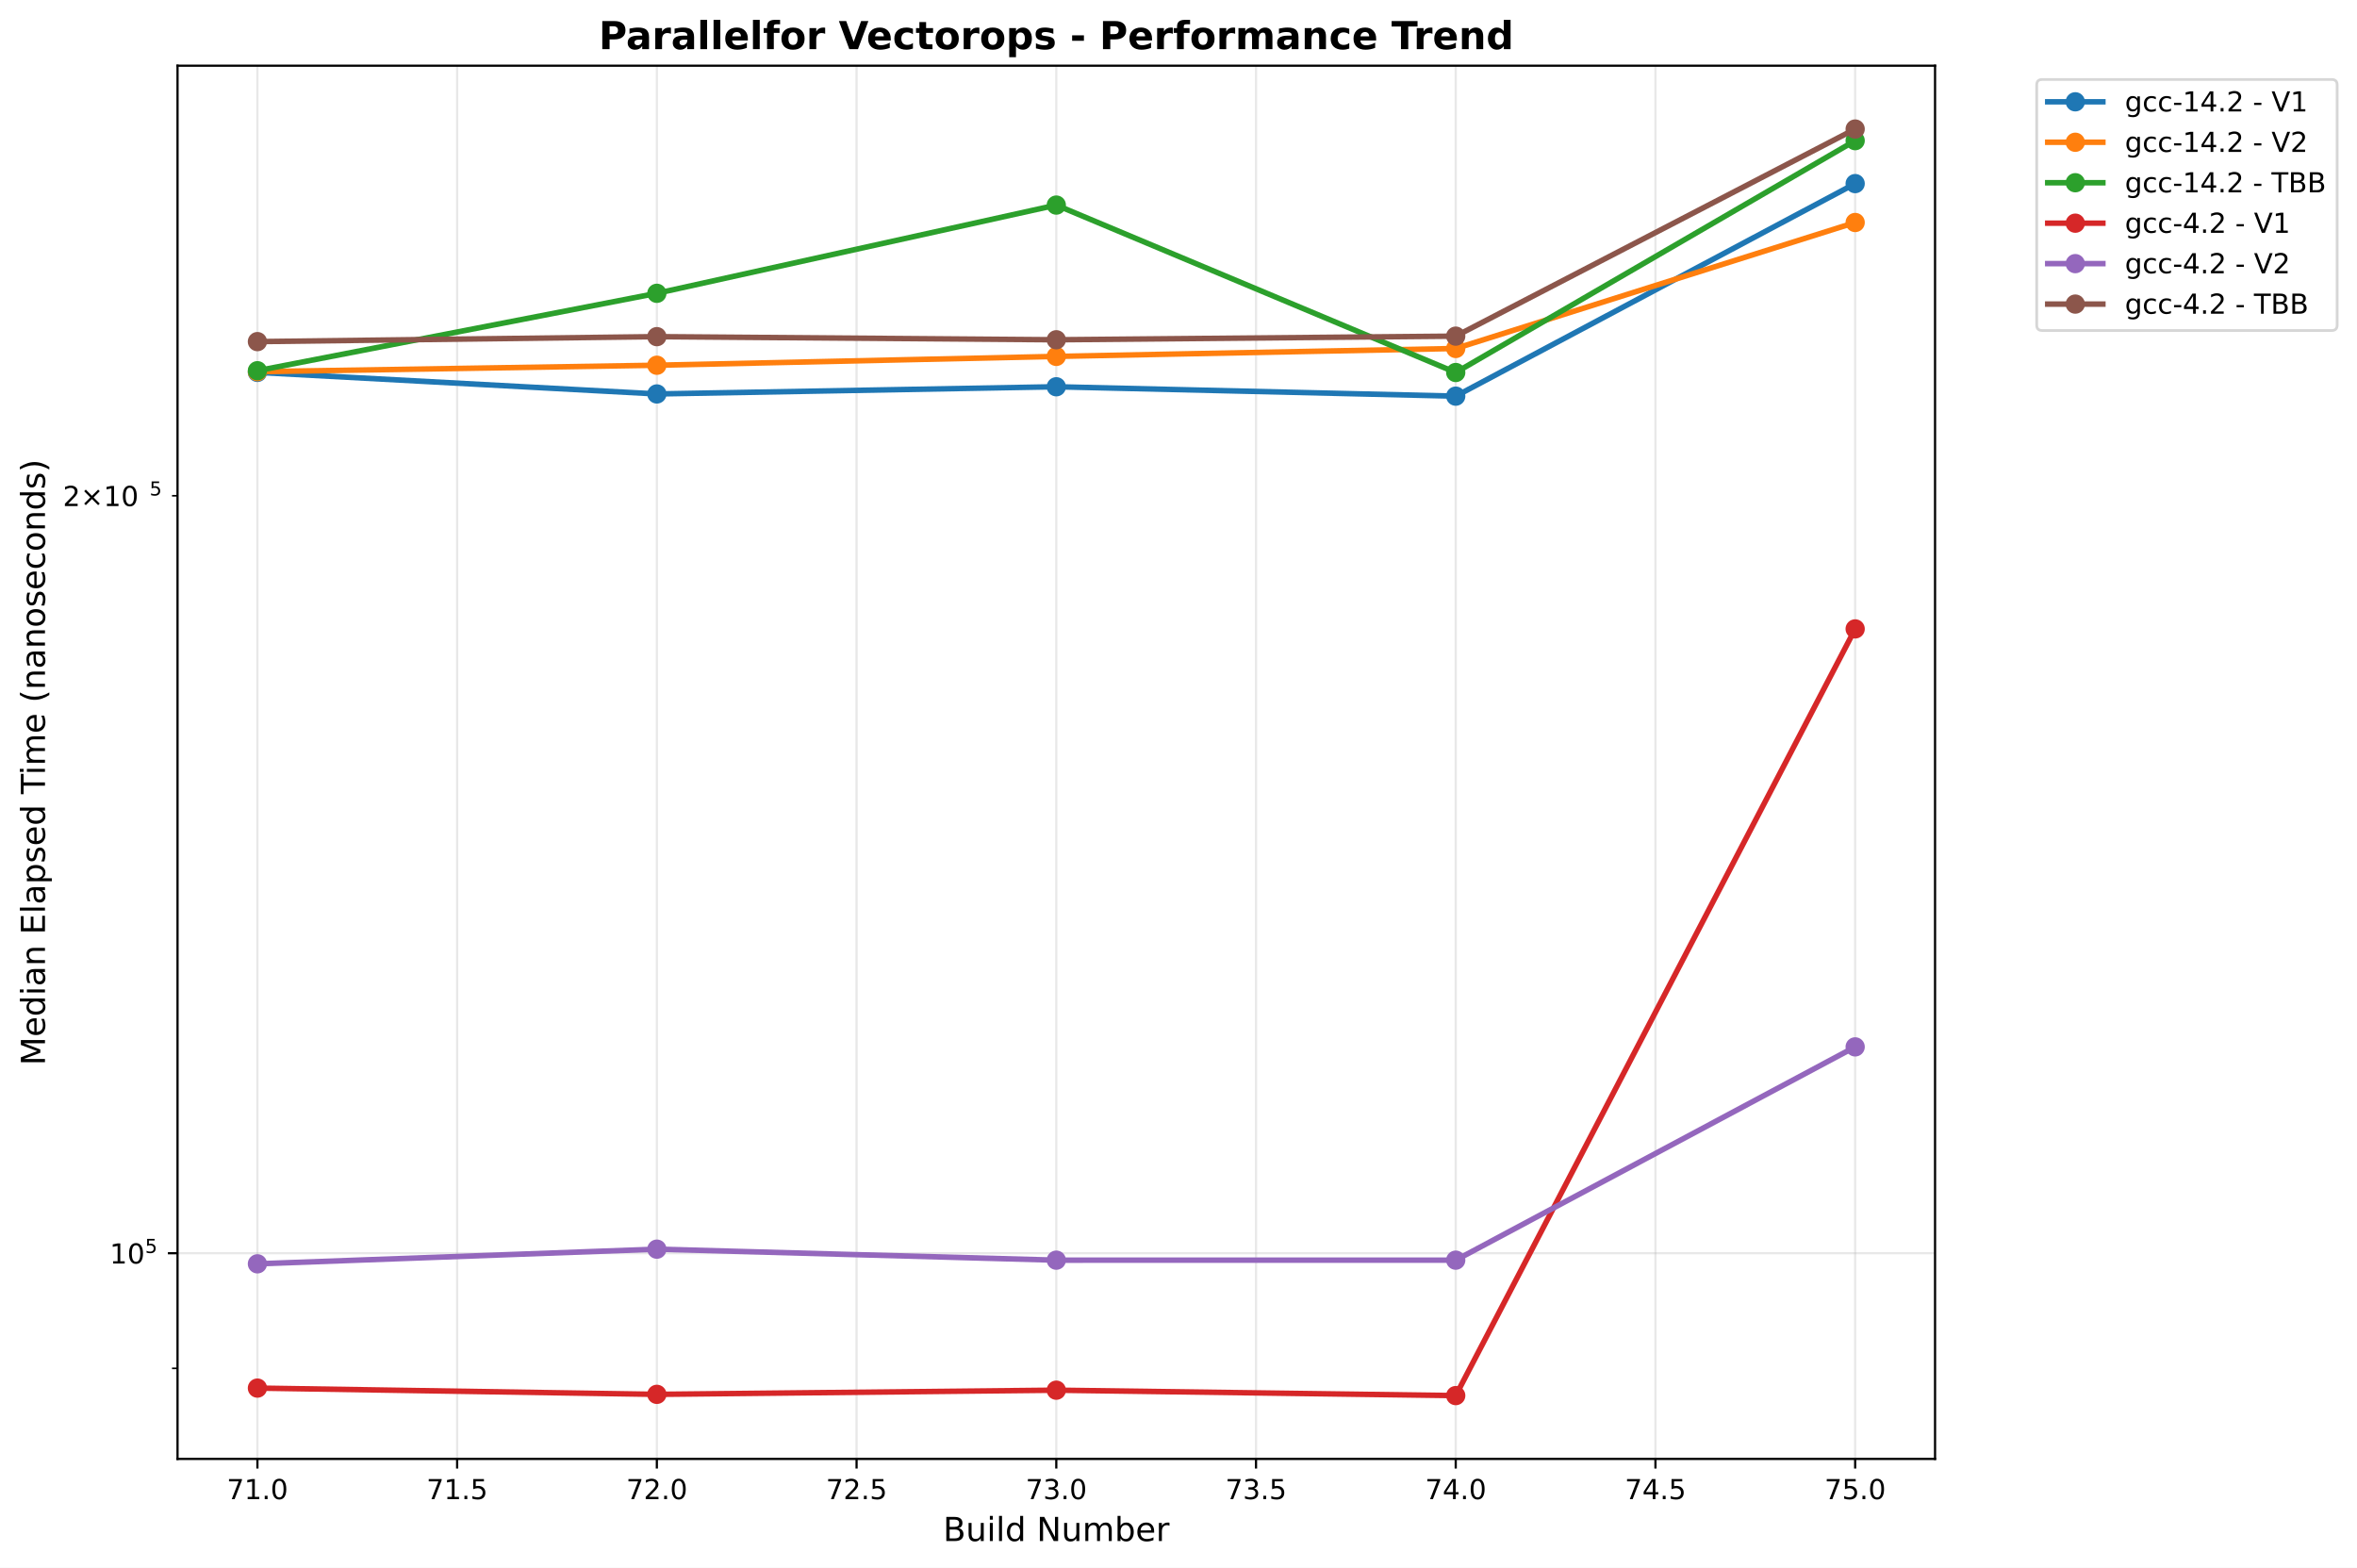
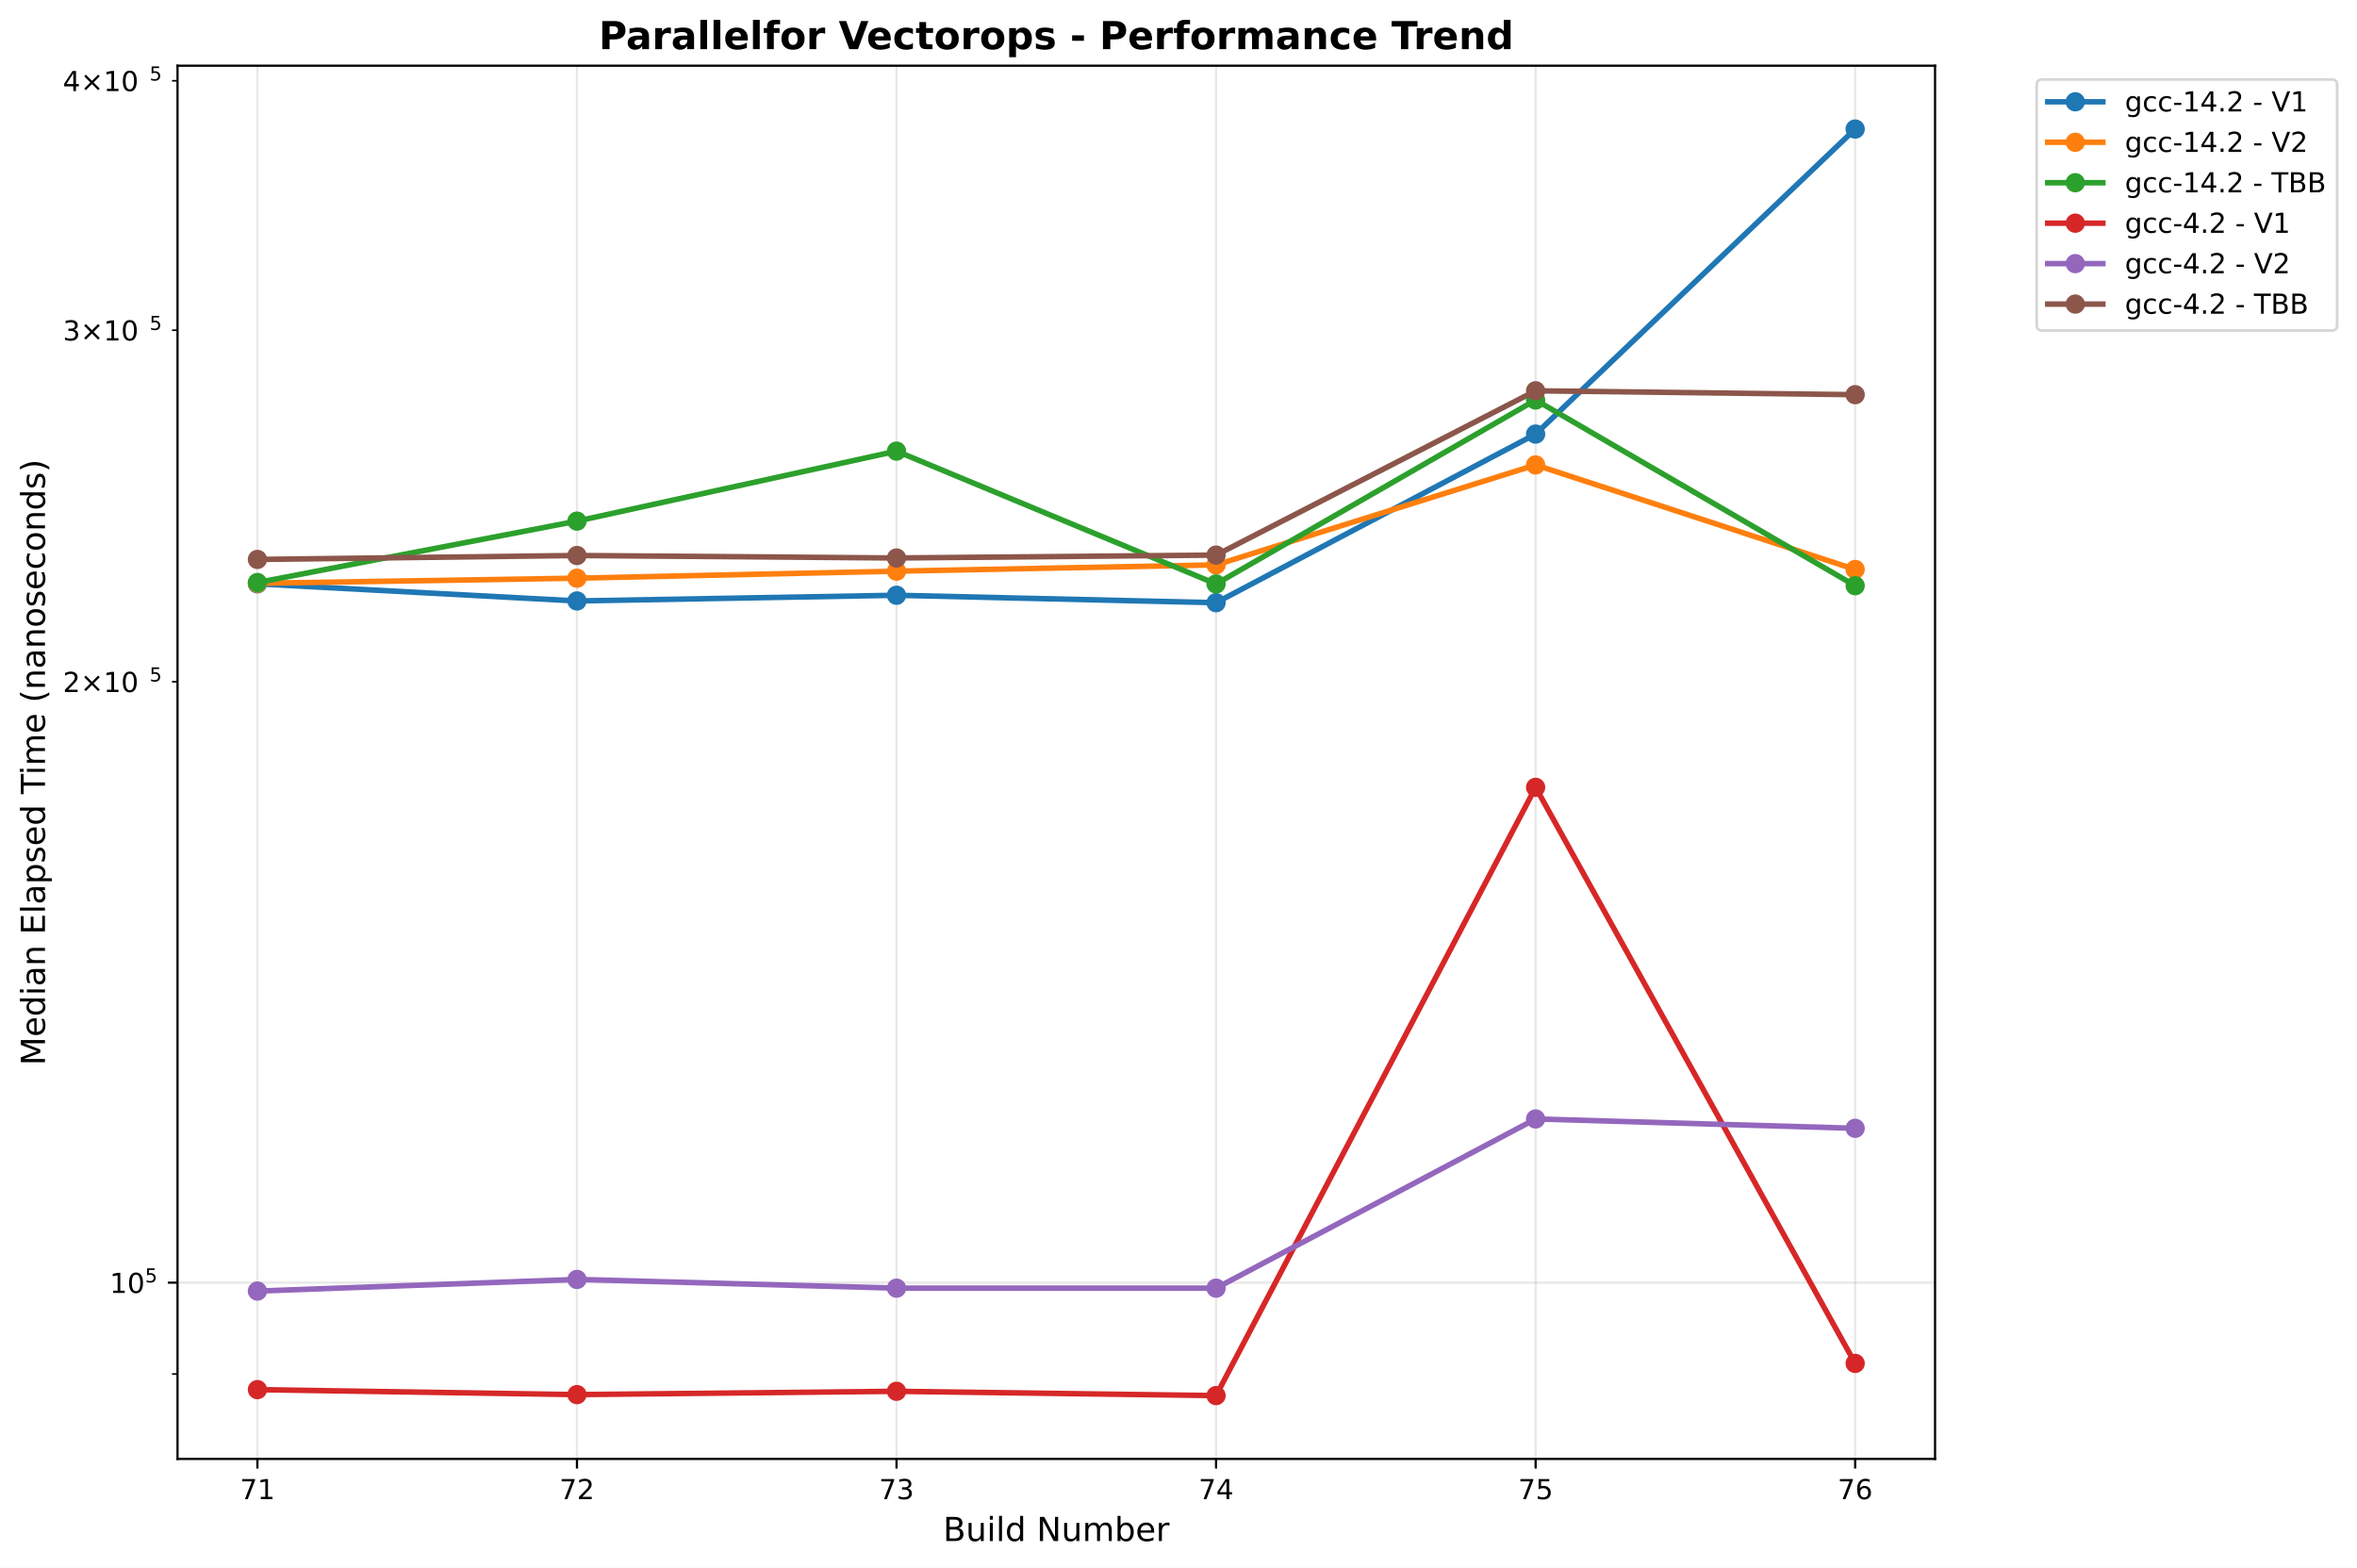
<svg xmlns="http://www.w3.org/2000/svg" xmlns:xlink="http://www.w3.org/1999/xlink" width="855.205pt" height="568.8pt" viewBox="0 0 855.205 568.8" version="1.1">
  <defs>
    <style type="text/css">*{stroke-linejoin: round; stroke-linecap: butt}</style>
  </defs>
  <g id="figure_1">
    <g id="patch_1">
      <path d="M 0 568.8  L 855.205 568.8  L 855.205 0  L 0 0  z " style="fill: #ffffff" />
    </g>
    <g id="axes_1">
      <g id="patch_2">
        <path d="M 64.414 529.308  L 702.107 529.308  L 702.107 23.838  L 64.414 23.838  z " style="fill: #ffffff" />
      </g>
      <g id="matplotlib.axis_1">
        <g id="xtick_1">
          <g id="line2d_1">
-             <path d="M 93.4 529.308  L 93.4 23.838  " clip-path="url(#pcd969194bf)" style="fill: none; stroke: #b0b0b0; stroke-opacity: 0.3; stroke-width: 0.8; stroke-linecap: square" />
+             <path d="M 93.4 529.308  L 93.4 23.838  " clip-path="url(#pf4333e3f09)" style="fill: none; stroke: #b0b0b0; stroke-opacity: 0.3; stroke-width: 0.8; stroke-linecap: square" />
          </g>
          <g id="line2d_2">
            <defs>
-               <path id="m8387592911" d="M 0 0  L 0 3.5  " style="stroke: #000000; stroke-width: 0.8" />
+               <path id="me1badfd480" d="M 0 0  L 0 3.5  " style="stroke: #000000; stroke-width: 0.8" />
            </defs>
            <g>
-               <use xlink:href="#m8387592911" x="93.4" y="529.308" style="stroke: #000000; stroke-width: 0.8" />
+               <use xlink:href="#me1badfd480" x="93.4" y="529.308" style="stroke: #000000; stroke-width: 0.8" />
            </g>
          </g>
          <g id="text_1">
-             <text style="font: 10px 'DejaVu Sans', 'Bitstream Vera Sans', 'Computer Modern Sans Serif', 'Lucida Grande', 'Verdana', 'Geneva', 'Lucid', 'Arial', 'Helvetica', 'Avant Garde', sans-serif; text-anchor: middle" x="93.4" y="543.907" transform="rotate(-0 93.39983 543.9066)">71.0</text>
+             <text style="font: 10px 'DejaVu Sans', 'Bitstream Vera Sans', 'Computer Modern Sans Serif', 'Lucida Grande', 'Verdana', 'Geneva', 'Lucid', 'Arial', 'Helvetica', 'Avant Garde', sans-serif; text-anchor: middle" x="93.4" y="543.907" transform="rotate(-0 93.39983 543.9066)">71</text>
          </g>
        </g>
        <g id="xtick_2">
          <g id="line2d_3">
-             <path d="M 165.865 529.308  L 165.865 23.838  " clip-path="url(#pcd969194bf)" style="fill: none; stroke: #b0b0b0; stroke-opacity: 0.3; stroke-width: 0.8; stroke-linecap: square" />
+             <path d="M 209.344 529.308  L 209.344 23.838  " clip-path="url(#pf4333e3f09)" style="fill: none; stroke: #b0b0b0; stroke-opacity: 0.3; stroke-width: 0.8; stroke-linecap: square" />
          </g>
          <g id="line2d_4">
            <g>
-               <use xlink:href="#m8387592911" x="165.865" y="529.308" style="stroke: #000000; stroke-width: 0.8" />
+               <use xlink:href="#me1badfd480" x="209.344" y="529.308" style="stroke: #000000; stroke-width: 0.8" />
            </g>
          </g>
          <g id="text_2">
-             <text style="font: 10px 'DejaVu Sans', 'Bitstream Vera Sans', 'Computer Modern Sans Serif', 'Lucida Grande', 'Verdana', 'Geneva', 'Lucid', 'Arial', 'Helvetica', 'Avant Garde', sans-serif; text-anchor: middle" x="165.865" y="543.907" transform="rotate(-0 165.865 543.9066)">71.5</text>
+             <text style="font: 10px 'DejaVu Sans', 'Bitstream Vera Sans', 'Computer Modern Sans Serif', 'Lucida Grande', 'Verdana', 'Geneva', 'Lucid', 'Arial', 'Helvetica', 'Avant Garde', sans-serif; text-anchor: middle" x="209.344" y="543.907" transform="rotate(-0 209.3441 543.9066)">72</text>
          </g>
        </g>
        <g id="xtick_3">
          <g id="line2d_5">
-             <path d="M 238.33 529.308  L 238.33 23.838  " clip-path="url(#pcd969194bf)" style="fill: none; stroke: #b0b0b0; stroke-opacity: 0.3; stroke-width: 0.8; stroke-linecap: square" />
+             <path d="M 325.288 529.308  L 325.288 23.838  " clip-path="url(#pf4333e3f09)" style="fill: none; stroke: #b0b0b0; stroke-opacity: 0.3; stroke-width: 0.8; stroke-linecap: square" />
          </g>
          <g id="line2d_6">
            <g>
-               <use xlink:href="#m8387592911" x="238.33" y="529.308" style="stroke: #000000; stroke-width: 0.8" />
+               <use xlink:href="#me1badfd480" x="325.288" y="529.308" style="stroke: #000000; stroke-width: 0.8" />
            </g>
          </g>
          <g id="text_3">
-             <text style="font: 10px 'DejaVu Sans', 'Bitstream Vera Sans', 'Computer Modern Sans Serif', 'Lucida Grande', 'Verdana', 'Geneva', 'Lucid', 'Arial', 'Helvetica', 'Avant Garde', sans-serif; text-anchor: middle" x="238.33" y="543.907" transform="rotate(-0 238.3302 543.9066)">72.0</text>
+             <text style="font: 10px 'DejaVu Sans', 'Bitstream Vera Sans', 'Computer Modern Sans Serif', 'Lucida Grande', 'Verdana', 'Geneva', 'Lucid', 'Arial', 'Helvetica', 'Avant Garde', sans-serif; text-anchor: middle" x="325.288" y="543.907" transform="rotate(-0 325.2885 543.9066)">73</text>
          </g>
        </g>
        <g id="xtick_4">
          <g id="line2d_7">
-             <path d="M 310.795 529.308  L 310.795 23.838  " clip-path="url(#pcd969194bf)" style="fill: none; stroke: #b0b0b0; stroke-opacity: 0.3; stroke-width: 0.8; stroke-linecap: square" />
+             <path d="M 441.233 529.308  L 441.233 23.838  " clip-path="url(#pf4333e3f09)" style="fill: none; stroke: #b0b0b0; stroke-opacity: 0.3; stroke-width: 0.8; stroke-linecap: square" />
          </g>
          <g id="line2d_8">
            <g>
-               <use xlink:href="#m8387592911" x="310.795" y="529.308" style="stroke: #000000; stroke-width: 0.8" />
+               <use xlink:href="#me1badfd480" x="441.233" y="529.308" style="stroke: #000000; stroke-width: 0.8" />
            </g>
          </g>
          <g id="text_4">
-             <text style="font: 10px 'DejaVu Sans', 'Bitstream Vera Sans', 'Computer Modern Sans Serif', 'Lucida Grande', 'Verdana', 'Geneva', 'Lucid', 'Arial', 'Helvetica', 'Avant Garde', sans-serif; text-anchor: middle" x="310.795" y="543.907" transform="rotate(-0 310.7954 543.9066)">72.5</text>
+             <text style="font: 10px 'DejaVu Sans', 'Bitstream Vera Sans', 'Computer Modern Sans Serif', 'Lucida Grande', 'Verdana', 'Geneva', 'Lucid', 'Arial', 'Helvetica', 'Avant Garde', sans-serif; text-anchor: middle" x="441.233" y="543.907" transform="rotate(-0 441.2328 543.9066)">74</text>
          </g>
        </g>
        <g id="xtick_5">
          <g id="line2d_9">
-             <path d="M 383.261 529.308  L 383.261 23.838  " clip-path="url(#pcd969194bf)" style="fill: none; stroke: #b0b0b0; stroke-opacity: 0.3; stroke-width: 0.8; stroke-linecap: square" />
+             <path d="M 557.177 529.308  L 557.177 23.838  " clip-path="url(#pf4333e3f09)" style="fill: none; stroke: #b0b0b0; stroke-opacity: 0.3; stroke-width: 0.8; stroke-linecap: square" />
          </g>
          <g id="line2d_10">
            <g>
-               <use xlink:href="#m8387592911" x="383.261" y="529.308" style="stroke: #000000; stroke-width: 0.8" />
+               <use xlink:href="#me1badfd480" x="557.177" y="529.308" style="stroke: #000000; stroke-width: 0.8" />
            </g>
          </g>
          <g id="text_5">
-             <text style="font: 10px 'DejaVu Sans', 'Bitstream Vera Sans', 'Computer Modern Sans Serif', 'Lucida Grande', 'Verdana', 'Geneva', 'Lucid', 'Arial', 'Helvetica', 'Avant Garde', sans-serif; text-anchor: middle" x="383.261" y="543.907" transform="rotate(-0 383.2606 543.9066)">73.0</text>
+             <text style="font: 10px 'DejaVu Sans', 'Bitstream Vera Sans', 'Computer Modern Sans Serif', 'Lucida Grande', 'Verdana', 'Geneva', 'Lucid', 'Arial', 'Helvetica', 'Avant Garde', sans-serif; text-anchor: middle" x="557.177" y="543.907" transform="rotate(-0 557.1771 543.9066)">75</text>
          </g>
        </g>
        <g id="xtick_6">
          <g id="line2d_11">
-             <path d="M 455.726 529.308  L 455.726 23.838  " clip-path="url(#pcd969194bf)" style="fill: none; stroke: #b0b0b0; stroke-opacity: 0.3; stroke-width: 0.8; stroke-linecap: square" />
+             <path d="M 673.121 529.308  L 673.121 23.838  " clip-path="url(#pf4333e3f09)" style="fill: none; stroke: #b0b0b0; stroke-opacity: 0.3; stroke-width: 0.8; stroke-linecap: square" />
          </g>
          <g id="line2d_12">
            <g>
-               <use xlink:href="#m8387592911" x="455.726" y="529.308" style="stroke: #000000; stroke-width: 0.8" />
+               <use xlink:href="#me1badfd480" x="673.121" y="529.308" style="stroke: #000000; stroke-width: 0.8" />
            </g>
          </g>
          <g id="text_6">
-             <text style="font: 10px 'DejaVu Sans', 'Bitstream Vera Sans', 'Computer Modern Sans Serif', 'Lucida Grande', 'Verdana', 'Geneva', 'Lucid', 'Arial', 'Helvetica', 'Avant Garde', sans-serif; text-anchor: middle" x="455.726" y="543.907" transform="rotate(-0 455.7258 543.9066)">73.5</text>
-           </g>
-         </g>
-         <g id="xtick_7">
-           <g id="line2d_13">
-             <path d="M 528.191 529.308  L 528.191 23.838  " clip-path="url(#pcd969194bf)" style="fill: none; stroke: #b0b0b0; stroke-opacity: 0.3; stroke-width: 0.8; stroke-linecap: square" />
-           </g>
-           <g id="line2d_14">
-             <g>
-               <use xlink:href="#m8387592911" x="528.191" y="529.308" style="stroke: #000000; stroke-width: 0.8" />
-             </g>
-           </g>
-           <g id="text_7">
-             <text style="font: 10px 'DejaVu Sans', 'Bitstream Vera Sans', 'Computer Modern Sans Serif', 'Lucida Grande', 'Verdana', 'Geneva', 'Lucid', 'Arial', 'Helvetica', 'Avant Garde', sans-serif; text-anchor: middle" x="528.191" y="543.907" transform="rotate(-0 528.191 543.9066)">74.0</text>
-           </g>
-         </g>
-         <g id="xtick_8">
-           <g id="line2d_15">
-             <path d="M 600.656 529.308  L 600.656 23.838  " clip-path="url(#pcd969194bf)" style="fill: none; stroke: #b0b0b0; stroke-opacity: 0.3; stroke-width: 0.8; stroke-linecap: square" />
-           </g>
-           <g id="line2d_16">
-             <g>
-               <use xlink:href="#m8387592911" x="600.656" y="529.308" style="stroke: #000000; stroke-width: 0.8" />
-             </g>
-           </g>
-           <g id="text_8">
-             <text style="font: 10px 'DejaVu Sans', 'Bitstream Vera Sans', 'Computer Modern Sans Serif', 'Lucida Grande', 'Verdana', 'Geneva', 'Lucid', 'Arial', 'Helvetica', 'Avant Garde', sans-serif; text-anchor: middle" x="600.656" y="543.907" transform="rotate(-0 600.6562 543.9066)">74.5</text>
-           </g>
-         </g>
-         <g id="xtick_9">
-           <g id="line2d_17">
-             <path d="M 673.121 529.308  L 673.121 23.838  " clip-path="url(#pcd969194bf)" style="fill: none; stroke: #b0b0b0; stroke-opacity: 0.3; stroke-width: 0.8; stroke-linecap: square" />
-           </g>
-           <g id="line2d_18">
-             <g>
-               <use xlink:href="#m8387592911" x="673.121" y="529.308" style="stroke: #000000; stroke-width: 0.8" />
-             </g>
-           </g>
-           <g id="text_9">
-             <text style="font: 10px 'DejaVu Sans', 'Bitstream Vera Sans', 'Computer Modern Sans Serif', 'Lucida Grande', 'Verdana', 'Geneva', 'Lucid', 'Arial', 'Helvetica', 'Avant Garde', sans-serif; text-anchor: middle" x="673.121" y="543.907" transform="rotate(-0 673.1214 543.9066)">75.0</text>
-           </g>
-         </g>
-         <g id="text_10">
+             <text style="font: 10px 'DejaVu Sans', 'Bitstream Vera Sans', 'Computer Modern Sans Serif', 'Lucida Grande', 'Verdana', 'Geneva', 'Lucid', 'Arial', 'Helvetica', 'Avant Garde', sans-serif; text-anchor: middle" x="673.121" y="543.907" transform="rotate(-0 673.1214 543.9066)">76</text>
+           </g>
+         </g>
+         <g id="text_7">
          <text style="font: 12px 'DejaVu Sans', 'Bitstream Vera Sans', 'Computer Modern Sans Serif', 'Lucida Grande', 'Verdana', 'Geneva', 'Lucid', 'Arial', 'Helvetica', 'Avant Garde', sans-serif; text-anchor: middle" x="383.261" y="559.104" transform="rotate(-0 383.2606 559.1044)">Build Number</text>
        </g>
      </g>
      <g id="matplotlib.axis_2">
        <g id="ytick_1">
-           <g id="line2d_19">
-             <path d="M 64.414 454.684  L 702.107 454.684  " clip-path="url(#pcd969194bf)" style="fill: none; stroke: #b0b0b0; stroke-opacity: 0.3; stroke-width: 0.8; stroke-linecap: square" />
-           </g>
-           <g id="line2d_20">
+           <g id="line2d_13">
+             <path d="M 64.414 465.358  L 702.107 465.358  " clip-path="url(#pf4333e3f09)" style="fill: none; stroke: #b0b0b0; stroke-opacity: 0.3; stroke-width: 0.8; stroke-linecap: square" />
+           </g>
+           <g id="line2d_14">
            <defs>
-               <path id="m20f78b5283" d="M 0 0  L -3.5 0  " style="stroke: #000000; stroke-width: 0.8" />
+               <path id="m204640fc00" d="M 0 0  L -3.5 0  " style="stroke: #000000; stroke-width: 0.8" />
            </defs>
            <g>
-               <use xlink:href="#m20f78b5283" x="64.414" y="454.684" style="stroke: #000000; stroke-width: 0.8" />
-             </g>
-           </g>
-           <g id="text_11">
-             <g transform="translate(39.81375 458.483)">
+               <use xlink:href="#m204640fc00" x="64.414" y="465.358" style="stroke: #000000; stroke-width: 0.8" />
+             </g>
+           </g>
+           <g id="text_8">
+             <g transform="translate(39.81375 469.1571)">
              <text>
                <tspan style="font: 10px 'DejaVu Sans'" x="0 6.362" y="-0.064">10</tspan>
                <tspan style="font: 7px 'DejaVu Sans'" x="12.82" y="-3.892">5</tspan>
              </text>
            </g>
          </g>
        </g>
        <g id="ytick_2">
-           <g id="line2d_21">
+           <g id="line2d_15">
            <defs>
-               <path id="m6eac3193c4" d="M 0 0  L -2 0  " style="stroke: #000000; stroke-width: 0.6" />
+               <path id="mc410fac66c" d="M 0 0  L -2 0  " style="stroke: #000000; stroke-width: 0.6" />
            </defs>
            <g>
-               <use xlink:href="#m6eac3193c4" x="64.414" y="496.457" style="stroke: #000000; stroke-width: 0.6" />
+               <use xlink:href="#mc410fac66c" x="64.414" y="498.498" style="stroke: #000000; stroke-width: 0.6" />
            </g>
          </g>
        </g>
        <g id="ytick_3">
-           <g id="line2d_22">
-             <g>
-               <use xlink:href="#m6eac3193c4" x="64.414" y="179.864" style="stroke: #000000; stroke-width: 0.6" />
-             </g>
-           </g>
-           <g id="text_12">
-             <g transform="translate(22.81375 183.6632)">
+           <g id="line2d_16">
+             <g>
+               <use xlink:href="#mc410fac66c" x="64.414" y="247.335" style="stroke: #000000; stroke-width: 0.6" />
+             </g>
+           </g>
+           <g id="text_9">
+             <g transform="translate(22.81375 251.1339)">
              <text>
                <tspan style="font: 10px 'DejaVu Sans'" x="0 8.311 18.638 25" y="-0.064">2×10</tspan>
                <tspan style="font: 7px 'DejaVu Sans'" x="31.458" y="-3.892">5</tspan>
              </text>
            </g>
          </g>
        </g>
-         <g id="text_13">
+         <g id="ytick_4">
+           <g id="line2d_17">
+             <g>
+               <use xlink:href="#mc410fac66c" x="64.414" y="119.799" style="stroke: #000000; stroke-width: 0.6" />
+             </g>
+           </g>
+           <g id="text_10">
+             <g transform="translate(22.81375 123.5984)">
+               <text>
+                 <tspan style="font: 10px 'DejaVu Sans'" x="0 8.311 18.638 25" y="-0.064">3×10</tspan>
+                 <tspan style="font: 7px 'DejaVu Sans'" x="31.458" y="-3.892">5</tspan>
+               </text>
+             </g>
+           </g>
+         </g>
+         <g id="ytick_5">
+           <g id="line2d_18">
+             <g>
+               <use xlink:href="#mc410fac66c" x="64.414" y="29.311" style="stroke: #000000; stroke-width: 0.6" />
+             </g>
+           </g>
+           <g id="text_11">
+             <g transform="translate(22.81375 33.11061)">
+               <text>
+                 <tspan style="font: 10px 'DejaVu Sans'" x="0 8.311 18.638 25" y="-0.064">4×10</tspan>
+                 <tspan style="font: 7px 'DejaVu Sans'" x="31.458" y="-3.892">5</tspan>
+               </text>
+             </g>
+           </g>
+         </g>
+         <g id="text_12">
          <text style="font: 12px 'DejaVu Sans', 'Bitstream Vera Sans', 'Computer Modern Sans Serif', 'Lucida Grande', 'Verdana', 'Geneva', 'Lucid', 'Arial', 'Helvetica', 'Avant Garde', sans-serif; text-anchor: middle" x="16.318" y="276.573" transform="rotate(-90 16.31812 276.573)">Median Elapsed Time (nanoseconds)</text>
        </g>
      </g>
+       <g id="line2d_19">
+         <path d="M 93.4 211.827  L 209.344 218.034  L 325.288 215.964  L 441.233 218.666  L 557.177 157.49  L 673.121 46.814  " clip-path="url(#pf4333e3f09)" style="fill: none; stroke: #1f77b4; stroke-width: 2; stroke-linecap: square" />
+         <defs>
+           <path id="mb5c2762d72" d="M 0 3  C 0.796 3 1.559 2.684 2.121 2.121  C 2.684 1.559 3 0.796 3 0  C 3 -0.796 2.684 -1.559 2.121 -2.121  C 1.559 -2.684 0.796 -3 0 -3  C -0.796 -3 -1.559 -2.684 -2.121 -2.121  C -2.684 -1.559 -3 -0.796 -3 0  C -3 0.796 -2.684 1.559 -2.121 2.121  C -1.559 2.684 -0.796 3 0 3  z " style="stroke: #1f77b4" />
+         </defs>
+         <g clip-path="url(#pf4333e3f09)">
+           <use xlink:href="#mb5c2762d72" x="93.4" y="211.827" style="fill: #1f77b4; stroke: #1f77b4" />
+           <use xlink:href="#mb5c2762d72" x="209.344" y="218.034" style="fill: #1f77b4; stroke: #1f77b4" />
+           <use xlink:href="#mb5c2762d72" x="325.288" y="215.964" style="fill: #1f77b4; stroke: #1f77b4" />
+           <use xlink:href="#mb5c2762d72" x="441.233" y="218.666" style="fill: #1f77b4; stroke: #1f77b4" />
+           <use xlink:href="#mb5c2762d72" x="557.177" y="157.49" style="fill: #1f77b4; stroke: #1f77b4" />
+           <use xlink:href="#mb5c2762d72" x="673.121" y="46.814" style="fill: #1f77b4; stroke: #1f77b4" />
+         </g>
+       </g>
+       <g id="line2d_20">
+         <path d="M 93.4 211.622  L 209.344 209.769  L 325.288 207.225  L 441.233 204.948  L 557.177 168.683  L 673.121 206.608  " clip-path="url(#pf4333e3f09)" style="fill: none; stroke: #ff7f0e; stroke-width: 2; stroke-linecap: square" />
+         <defs>
+           <path id="m19a22d7283" d="M 0 3  C 0.796 3 1.559 2.684 2.121 2.121  C 2.684 1.559 3 0.796 3 0  C 3 -0.796 2.684 -1.559 2.121 -2.121  C 1.559 -2.684 0.796 -3 0 -3  C -0.796 -3 -1.559 -2.684 -2.121 -2.121  C -2.684 -1.559 -3 -0.796 -3 0  C -3 0.796 -2.684 1.559 -2.121 2.121  C -1.559 2.684 -0.796 3 0 3  z " style="stroke: #ff7f0e" />
+         </defs>
+         <g clip-path="url(#pf4333e3f09)">
+           <use xlink:href="#m19a22d7283" x="93.4" y="211.622" style="fill: #ff7f0e; stroke: #ff7f0e" />
+           <use xlink:href="#m19a22d7283" x="209.344" y="209.769" style="fill: #ff7f0e; stroke: #ff7f0e" />
+           <use xlink:href="#m19a22d7283" x="325.288" y="207.225" style="fill: #ff7f0e; stroke: #ff7f0e" />
+           <use xlink:href="#m19a22d7283" x="441.233" y="204.948" style="fill: #ff7f0e; stroke: #ff7f0e" />
+           <use xlink:href="#m19a22d7283" x="557.177" y="168.683" style="fill: #ff7f0e; stroke: #ff7f0e" />
+           <use xlink:href="#m19a22d7283" x="673.121" y="206.608" style="fill: #ff7f0e; stroke: #ff7f0e" />
+         </g>
+       </g>
+       <g id="line2d_21">
+         <path d="M 93.4 211.345  L 209.344 189.066  L 325.288 163.671  L 441.233 211.86  L 557.177 145.124  L 673.121 212.495  " clip-path="url(#pf4333e3f09)" style="fill: none; stroke: #2ca02c; stroke-width: 2; stroke-linecap: square" />
+         <defs>
+           <path id="md82c03ec70" d="M 0 3  C 0.796 3 1.559 2.684 2.121 2.121  C 2.684 1.559 3 0.796 3 0  C 3 -0.796 2.684 -1.559 2.121 -2.121  C 1.559 -2.684 0.796 -3 0 -3  C -0.796 -3 -1.559 -2.684 -2.121 -2.121  C -2.684 -1.559 -3 -0.796 -3 0  C -3 0.796 -2.684 1.559 -2.121 2.121  C -1.559 2.684 -0.796 3 0 3  z " style="stroke: #2ca02c" />
+         </defs>
+         <g clip-path="url(#pf4333e3f09)">
+           <use xlink:href="#md82c03ec70" x="93.4" y="211.345" style="fill: #2ca02c; stroke: #2ca02c" />
+           <use xlink:href="#md82c03ec70" x="209.344" y="189.066" style="fill: #2ca02c; stroke: #2ca02c" />
+           <use xlink:href="#md82c03ec70" x="325.288" y="163.671" style="fill: #2ca02c; stroke: #2ca02c" />
+           <use xlink:href="#md82c03ec70" x="441.233" y="211.86" style="fill: #2ca02c; stroke: #2ca02c" />
+           <use xlink:href="#md82c03ec70" x="557.177" y="145.124" style="fill: #2ca02c; stroke: #2ca02c" />
+           <use xlink:href="#md82c03ec70" x="673.121" y="212.495" style="fill: #2ca02c; stroke: #2ca02c" />
+         </g>
+       </g>
+       <g id="line2d_22">
+         <path d="M 93.4 504.172  L 209.344 505.975  L 325.288 504.776  L 441.233 506.332  L 557.177 285.66  L 673.121 494.653  " clip-path="url(#pf4333e3f09)" style="fill: none; stroke: #d62728; stroke-width: 2; stroke-linecap: square" />
+         <defs>
+           <path id="mc99acd1241" d="M 0 3  C 0.796 3 1.559 2.684 2.121 2.121  C 2.684 1.559 3 0.796 3 0  C 3 -0.796 2.684 -1.559 2.121 -2.121  C 1.559 -2.684 0.796 -3 0 -3  C -0.796 -3 -1.559 -2.684 -2.121 -2.121  C -2.684 -1.559 -3 -0.796 -3 0  C -3 0.796 -2.684 1.559 -2.121 2.121  C -1.559 2.684 -0.796 3 0 3  z " style="stroke: #d62728" />
+         </defs>
+         <g clip-path="url(#pf4333e3f09)">
+           <use xlink:href="#mc99acd1241" x="93.4" y="504.172" style="fill: #d62728; stroke: #d62728" />
+           <use xlink:href="#mc99acd1241" x="209.344" y="505.975" style="fill: #d62728; stroke: #d62728" />
+           <use xlink:href="#mc99acd1241" x="325.288" y="504.776" style="fill: #d62728; stroke: #d62728" />
+           <use xlink:href="#mc99acd1241" x="441.233" y="506.332" style="fill: #d62728; stroke: #d62728" />
+           <use xlink:href="#mc99acd1241" x="557.177" y="285.66" style="fill: #d62728; stroke: #d62728" />
+           <use xlink:href="#mc99acd1241" x="673.121" y="494.653" style="fill: #d62728; stroke: #d62728" />
+         </g>
+       </g>
      <g id="line2d_23">
-         <path d="M 93.4 135.107  L 238.33 142.93  L 383.261 140.321  L 528.191 143.727  L 673.121 66.615  " clip-path="url(#pcd969194bf)" style="fill: none; stroke: #1f77b4; stroke-width: 2; stroke-linecap: square" />
-         <defs>
-           <path id="mcac1c8f4cc" d="M 0 3  C 0.796 3 1.559 2.684 2.121 2.121  C 2.684 1.559 3 0.796 3 0  C 3 -0.796 2.684 -1.559 2.121 -2.121  C 1.559 -2.684 0.796 -3 0 -3  C -0.796 -3 -1.559 -2.684 -2.121 -2.121  C -2.684 -1.559 -3 -0.796 -3 0  C -3 0.796 -2.684 1.559 -2.121 2.121  C -1.559 2.684 -0.796 3 0 3  z " style="stroke: #1f77b4" />
-         </defs>
-         <g clip-path="url(#pcd969194bf)">
-           <use xlink:href="#mcac1c8f4cc" x="93.4" y="135.107" style="fill: #1f77b4; stroke: #1f77b4" />
-           <use xlink:href="#mcac1c8f4cc" x="238.33" y="142.93" style="fill: #1f77b4; stroke: #1f77b4" />
-           <use xlink:href="#mcac1c8f4cc" x="383.261" y="140.321" style="fill: #1f77b4; stroke: #1f77b4" />
-           <use xlink:href="#mcac1c8f4cc" x="528.191" y="143.727" style="fill: #1f77b4; stroke: #1f77b4" />
-           <use xlink:href="#mcac1c8f4cc" x="673.121" y="66.615" style="fill: #1f77b4; stroke: #1f77b4" />
+         <path d="M 93.4 468.405  L 209.344 464.187  L 325.288 467.351  L 441.233 467.35  L 557.177 405.963  L 673.121 409.359  " clip-path="url(#pf4333e3f09)" style="fill: none; stroke: #9467bd; stroke-width: 2; stroke-linecap: square" />
+         <defs>
+           <path id="m11948fa60c" d="M 0 3  C 0.796 3 1.559 2.684 2.121 2.121  C 2.684 1.559 3 0.796 3 0  C 3 -0.796 2.684 -1.559 2.121 -2.121  C 1.559 -2.684 0.796 -3 0 -3  C -0.796 -3 -1.559 -2.684 -2.121 -2.121  C -2.684 -1.559 -3 -0.796 -3 0  C -3 0.796 -2.684 1.559 -2.121 2.121  C -1.559 2.684 -0.796 3 0 3  z " style="stroke: #9467bd" />
+         </defs>
+         <g clip-path="url(#pf4333e3f09)">
+           <use xlink:href="#m11948fa60c" x="93.4" y="468.405" style="fill: #9467bd; stroke: #9467bd" />
+           <use xlink:href="#m11948fa60c" x="209.344" y="464.187" style="fill: #9467bd; stroke: #9467bd" />
+           <use xlink:href="#m11948fa60c" x="325.288" y="467.351" style="fill: #9467bd; stroke: #9467bd" />
+           <use xlink:href="#m11948fa60c" x="441.233" y="467.35" style="fill: #9467bd; stroke: #9467bd" />
+           <use xlink:href="#m11948fa60c" x="557.177" y="405.963" style="fill: #9467bd; stroke: #9467bd" />
+           <use xlink:href="#m11948fa60c" x="673.121" y="409.359" style="fill: #9467bd; stroke: #9467bd" />
        </g>
      </g>
      <g id="line2d_24">
-         <path d="M 93.4 134.848  L 238.33 132.512  L 383.261 129.305  L 528.191 126.435  L 673.121 80.724  " clip-path="url(#pcd969194bf)" style="fill: none; stroke: #ff7f0e; stroke-width: 2; stroke-linecap: square" />
-         <defs>
-           <path id="mf3f4a45ea0" d="M 0 3  C 0.796 3 1.559 2.684 2.121 2.121  C 2.684 1.559 3 0.796 3 0  C 3 -0.796 2.684 -1.559 2.121 -2.121  C 1.559 -2.684 0.796 -3 0 -3  C -0.796 -3 -1.559 -2.684 -2.121 -2.121  C -2.684 -1.559 -3 -0.796 -3 0  C -3 0.796 -2.684 1.559 -2.121 2.121  C -1.559 2.684 -0.796 3 0 3  z " style="stroke: #ff7f0e" />
-         </defs>
-         <g clip-path="url(#pcd969194bf)">
-           <use xlink:href="#mf3f4a45ea0" x="93.4" y="134.848" style="fill: #ff7f0e; stroke: #ff7f0e" />
-           <use xlink:href="#mf3f4a45ea0" x="238.33" y="132.512" style="fill: #ff7f0e; stroke: #ff7f0e" />
-           <use xlink:href="#mf3f4a45ea0" x="383.261" y="129.305" style="fill: #ff7f0e; stroke: #ff7f0e" />
-           <use xlink:href="#mf3f4a45ea0" x="528.191" y="126.435" style="fill: #ff7f0e; stroke: #ff7f0e" />
-           <use xlink:href="#mf3f4a45ea0" x="673.121" y="80.724" style="fill: #ff7f0e; stroke: #ff7f0e" />
-         </g>
-       </g>
-       <g id="line2d_25">
-         <path d="M 93.4 134.499  L 238.33 106.416  L 383.261 74.406  L 528.191 135.148  L 673.121 51.027  " clip-path="url(#pcd969194bf)" style="fill: none; stroke: #2ca02c; stroke-width: 2; stroke-linecap: square" />
-         <defs>
-           <path id="m07e8898cc3" d="M 0 3  C 0.796 3 1.559 2.684 2.121 2.121  C 2.684 1.559 3 0.796 3 0  C 3 -0.796 2.684 -1.559 2.121 -2.121  C 1.559 -2.684 0.796 -3 0 -3  C -0.796 -3 -1.559 -2.684 -2.121 -2.121  C -2.684 -1.559 -3 -0.796 -3 0  C -3 0.796 -2.684 1.559 -2.121 2.121  C -1.559 2.684 -0.796 3 0 3  z " style="stroke: #2ca02c" />
-         </defs>
-         <g clip-path="url(#pcd969194bf)">
-           <use xlink:href="#m07e8898cc3" x="93.4" y="134.499" style="fill: #2ca02c; stroke: #2ca02c" />
-           <use xlink:href="#m07e8898cc3" x="238.33" y="106.416" style="fill: #2ca02c; stroke: #2ca02c" />
-           <use xlink:href="#m07e8898cc3" x="383.261" y="74.406" style="fill: #2ca02c; stroke: #2ca02c" />
-           <use xlink:href="#m07e8898cc3" x="528.191" y="135.148" style="fill: #2ca02c; stroke: #2ca02c" />
-           <use xlink:href="#m07e8898cc3" x="673.121" y="51.027" style="fill: #2ca02c; stroke: #2ca02c" />
-         </g>
-       </g>
-       <g id="line2d_26">
-         <path d="M 93.4 503.61  L 238.33 505.882  L 383.261 504.371  L 528.191 506.332  L 673.121 228.173  " clip-path="url(#pcd969194bf)" style="fill: none; stroke: #d62728; stroke-width: 2; stroke-linecap: square" />
-         <defs>
-           <path id="mbf2d0b2d44" d="M 0 3  C 0.796 3 1.559 2.684 2.121 2.121  C 2.684 1.559 3 0.796 3 0  C 3 -0.796 2.684 -1.559 2.121 -2.121  C 1.559 -2.684 0.796 -3 0 -3  C -0.796 -3 -1.559 -2.684 -2.121 -2.121  C -2.684 -1.559 -3 -0.796 -3 0  C -3 0.796 -2.684 1.559 -2.121 2.121  C -1.559 2.684 -0.796 3 0 3  z " style="stroke: #d62728" />
-         </defs>
-         <g clip-path="url(#pcd969194bf)">
-           <use xlink:href="#mbf2d0b2d44" x="93.4" y="503.61" style="fill: #d62728; stroke: #d62728" />
-           <use xlink:href="#mbf2d0b2d44" x="238.33" y="505.882" style="fill: #d62728; stroke: #d62728" />
-           <use xlink:href="#mbf2d0b2d44" x="383.261" y="504.371" style="fill: #d62728; stroke: #d62728" />
-           <use xlink:href="#mbf2d0b2d44" x="528.191" y="506.332" style="fill: #d62728; stroke: #d62728" />
-           <use xlink:href="#mbf2d0b2d44" x="673.121" y="228.173" style="fill: #d62728; stroke: #d62728" />
-         </g>
-       </g>
-       <g id="line2d_27">
-         <path d="M 93.4 458.525  L 238.33 453.208  L 383.261 457.196  L 528.191 457.195  L 673.121 379.816  " clip-path="url(#pcd969194bf)" style="fill: none; stroke: #9467bd; stroke-width: 2; stroke-linecap: square" />
-         <defs>
-           <path id="m2c7ddc2c8a" d="M 0 3  C 0.796 3 1.559 2.684 2.121 2.121  C 2.684 1.559 3 0.796 3 0  C 3 -0.796 2.684 -1.559 2.121 -2.121  C 1.559 -2.684 0.796 -3 0 -3  C -0.796 -3 -1.559 -2.684 -2.121 -2.121  C -2.684 -1.559 -3 -0.796 -3 0  C -3 0.796 -2.684 1.559 -2.121 2.121  C -1.559 2.684 -0.796 3 0 3  z " style="stroke: #9467bd" />
-         </defs>
-         <g clip-path="url(#pcd969194bf)">
-           <use xlink:href="#m2c7ddc2c8a" x="93.4" y="458.525" style="fill: #9467bd; stroke: #9467bd" />
-           <use xlink:href="#m2c7ddc2c8a" x="238.33" y="453.208" style="fill: #9467bd; stroke: #9467bd" />
-           <use xlink:href="#m2c7ddc2c8a" x="383.261" y="457.196" style="fill: #9467bd; stroke: #9467bd" />
-           <use xlink:href="#m2c7ddc2c8a" x="528.191" y="457.195" style="fill: #9467bd; stroke: #9467bd" />
-           <use xlink:href="#m2c7ddc2c8a" x="673.121" y="379.816" style="fill: #9467bd; stroke: #9467bd" />
-         </g>
-       </g>
-       <g id="line2d_28">
-         <path d="M 93.4 123.941  L 238.33 122.139  L 383.261 123.272  L 528.191 121.956  L 673.121 46.814  " clip-path="url(#pcd969194bf)" style="fill: none; stroke: #8c564b; stroke-width: 2; stroke-linecap: square" />
-         <defs>
-           <path id="m7fa0c17336" d="M 0 3  C 0.796 3 1.559 2.684 2.121 2.121  C 2.684 1.559 3 0.796 3 0  C 3 -0.796 2.684 -1.559 2.121 -2.121  C 1.559 -2.684 0.796 -3 0 -3  C -0.796 -3 -1.559 -2.684 -2.121 -2.121  C -2.684 -1.559 -3 -0.796 -3 0  C -3 0.796 -2.684 1.559 -2.121 2.121  C -1.559 2.684 -0.796 3 0 3  z " style="stroke: #8c564b" />
-         </defs>
-         <g clip-path="url(#pcd969194bf)">
-           <use xlink:href="#m7fa0c17336" x="93.4" y="123.941" style="fill: #8c564b; stroke: #8c564b" />
-           <use xlink:href="#m7fa0c17336" x="238.33" y="122.139" style="fill: #8c564b; stroke: #8c564b" />
-           <use xlink:href="#m7fa0c17336" x="383.261" y="123.272" style="fill: #8c564b; stroke: #8c564b" />
-           <use xlink:href="#m7fa0c17336" x="528.191" y="121.956" style="fill: #8c564b; stroke: #8c564b" />
-           <use xlink:href="#m7fa0c17336" x="673.121" y="46.814" style="fill: #8c564b; stroke: #8c564b" />
+         <path d="M 93.4 202.969  L 209.344 201.54  L 325.288 202.439  L 441.233 201.395  L 557.177 141.782  L 673.121 143.194  " clip-path="url(#pf4333e3f09)" style="fill: none; stroke: #8c564b; stroke-width: 2; stroke-linecap: square" />
+         <defs>
+           <path id="m7fc4c79e01" d="M 0 3  C 0.796 3 1.559 2.684 2.121 2.121  C 2.684 1.559 3 0.796 3 0  C 3 -0.796 2.684 -1.559 2.121 -2.121  C 1.559 -2.684 0.796 -3 0 -3  C -0.796 -3 -1.559 -2.684 -2.121 -2.121  C -2.684 -1.559 -3 -0.796 -3 0  C -3 0.796 -2.684 1.559 -2.121 2.121  C -1.559 2.684 -0.796 3 0 3  z " style="stroke: #8c564b" />
+         </defs>
+         <g clip-path="url(#pf4333e3f09)">
+           <use xlink:href="#m7fc4c79e01" x="93.4" y="202.969" style="fill: #8c564b; stroke: #8c564b" />
+           <use xlink:href="#m7fc4c79e01" x="209.344" y="201.54" style="fill: #8c564b; stroke: #8c564b" />
+           <use xlink:href="#m7fc4c79e01" x="325.288" y="202.439" style="fill: #8c564b; stroke: #8c564b" />
+           <use xlink:href="#m7fc4c79e01" x="441.233" y="201.395" style="fill: #8c564b; stroke: #8c564b" />
+           <use xlink:href="#m7fc4c79e01" x="557.177" y="141.782" style="fill: #8c564b; stroke: #8c564b" />
+           <use xlink:href="#m7fc4c79e01" x="673.121" y="143.194" style="fill: #8c564b; stroke: #8c564b" />
        </g>
      </g>
      <g id="patch_3">
        <path d="M 64.414 529.308  L 64.414 23.838  " style="fill: none; stroke: #000000; stroke-width: 0.8; stroke-linejoin: miter; stroke-linecap: square" />
      </g>
      <g id="patch_4">
        <path d="M 702.107 529.308  L 702.107 23.838  " style="fill: none; stroke: #000000; stroke-width: 0.8; stroke-linejoin: miter; stroke-linecap: square" />
      </g>
      <g id="patch_5">
        <path d="M 64.414 529.308  L 702.107 529.308  " style="fill: none; stroke: #000000; stroke-width: 0.8; stroke-linejoin: miter; stroke-linecap: square" />
      </g>
      <g id="patch_6">
        <path d="M 64.414 23.838  L 702.107 23.838  " style="fill: none; stroke: #000000; stroke-width: 0.8; stroke-linejoin: miter; stroke-linecap: square" />
      </g>
-       <g id="text_14">
+       <g id="text_13">
        <text style="font: 700 14px 'DejaVu Sans', 'Bitstream Vera Sans', 'Computer Modern Sans Serif', 'Lucida Grande', 'Verdana', 'Geneva', 'Lucid', 'Arial', 'Helvetica', 'Avant Garde', sans-serif; text-anchor: middle" x="383.261" y="17.838" transform="rotate(-0 383.2606 17.83781)">Parallelfor Vectorops - Performance Trend</text>
      </g>
      <g id="legend_1">
        <g id="patch_7">
          <path d="M 740.992 119.907  L 846.005 119.907  Q 848.005 119.907 848.005 117.907  L 848.005 30.838  Q 848.005 28.838 846.005 28.838  L 740.992 28.838  Q 738.992 28.838 738.992 30.838  L 738.992 117.907  Q 738.992 119.907 740.992 119.907  z " style="fill: #ffffff; opacity: 0.8; stroke: #cccccc; stroke-linejoin: miter" />
        </g>
+         <g id="line2d_25">
+           <path d="M 742.992 36.936  L 752.992 36.936  L 762.992 36.936  " style="fill: none; stroke: #1f77b4; stroke-width: 2; stroke-linecap: square" />
+           <g>
+             <use xlink:href="#mb5c2762d72" x="752.992" y="36.936" style="fill: #1f77b4; stroke: #1f77b4" />
+           </g>
+         </g>
+         <g id="text_14">
+           <text style="font: 10px 'DejaVu Sans', 'Bitstream Vera Sans', 'Computer Modern Sans Serif', 'Lucida Grande', 'Verdana', 'Geneva', 'Lucid', 'Arial', 'Helvetica', 'Avant Garde', sans-serif; text-anchor: start" x="770.992" y="40.436" transform="rotate(-0 770.9922 40.43625)">gcc-14.2 - V1</text>
+         </g>
+         <g id="line2d_26">
+           <path d="M 742.992 51.614  L 752.992 51.614  L 762.992 51.614  " style="fill: none; stroke: #ff7f0e; stroke-width: 2; stroke-linecap: square" />
+           <g>
+             <use xlink:href="#m19a22d7283" x="752.992" y="51.614" style="fill: #ff7f0e; stroke: #ff7f0e" />
+           </g>
+         </g>
+         <g id="text_15">
+           <text style="font: 10px 'DejaVu Sans', 'Bitstream Vera Sans', 'Computer Modern Sans Serif', 'Lucida Grande', 'Verdana', 'Geneva', 'Lucid', 'Arial', 'Helvetica', 'Avant Garde', sans-serif; text-anchor: start" x="770.992" y="55.114" transform="rotate(-0 770.9922 55.11438)">gcc-14.2 - V2</text>
+         </g>
+         <g id="line2d_27">
+           <path d="M 742.992 66.293  L 752.992 66.293  L 762.992 66.293  " style="fill: none; stroke: #2ca02c; stroke-width: 2; stroke-linecap: square" />
+           <g>
+             <use xlink:href="#md82c03ec70" x="752.992" y="66.293" style="fill: #2ca02c; stroke: #2ca02c" />
+           </g>
+         </g>
+         <g id="text_16">
+           <text style="font: 10px 'DejaVu Sans', 'Bitstream Vera Sans', 'Computer Modern Sans Serif', 'Lucida Grande', 'Verdana', 'Geneva', 'Lucid', 'Arial', 'Helvetica', 'Avant Garde', sans-serif; text-anchor: start" x="770.992" y="69.793" transform="rotate(-0 770.9922 69.7925)">gcc-14.2 - TBB</text>
+         </g>
+         <g id="line2d_28">
+           <path d="M 742.992 80.971  L 752.992 80.971  L 762.992 80.971  " style="fill: none; stroke: #d62728; stroke-width: 2; stroke-linecap: square" />
+           <g>
+             <use xlink:href="#mc99acd1241" x="752.992" y="80.971" style="fill: #d62728; stroke: #d62728" />
+           </g>
+         </g>
+         <g id="text_17">
+           <text style="font: 10px 'DejaVu Sans', 'Bitstream Vera Sans', 'Computer Modern Sans Serif', 'Lucida Grande', 'Verdana', 'Geneva', 'Lucid', 'Arial', 'Helvetica', 'Avant Garde', sans-serif; text-anchor: start" x="770.992" y="84.471" transform="rotate(-0 770.9922 84.47062)">gcc-4.2 - V1</text>
+         </g>
        <g id="line2d_29">
-           <path d="M 742.992 36.936  L 752.992 36.936  L 762.992 36.936  " style="fill: none; stroke: #1f77b4; stroke-width: 2; stroke-linecap: square" />
-           <g>
-             <use xlink:href="#mcac1c8f4cc" x="752.992" y="36.936" style="fill: #1f77b4; stroke: #1f77b4" />
-           </g>
-         </g>
-         <g id="text_15">
-           <text style="font: 10px 'DejaVu Sans', 'Bitstream Vera Sans', 'Computer Modern Sans Serif', 'Lucida Grande', 'Verdana', 'Geneva', 'Lucid', 'Arial', 'Helvetica', 'Avant Garde', sans-serif; text-anchor: start" x="770.992" y="40.436" transform="rotate(-0 770.9922 40.43625)">gcc-14.2 - V1</text>
+           <path d="M 742.992 95.649  L 752.992 95.649  L 762.992 95.649  " style="fill: none; stroke: #9467bd; stroke-width: 2; stroke-linecap: square" />
+           <g>
+             <use xlink:href="#m11948fa60c" x="752.992" y="95.649" style="fill: #9467bd; stroke: #9467bd" />
+           </g>
+         </g>
+         <g id="text_18">
+           <text style="font: 10px 'DejaVu Sans', 'Bitstream Vera Sans', 'Computer Modern Sans Serif', 'Lucida Grande', 'Verdana', 'Geneva', 'Lucid', 'Arial', 'Helvetica', 'Avant Garde', sans-serif; text-anchor: start" x="770.992" y="99.149" transform="rotate(-0 770.9922 99.14875)">gcc-4.2 - V2</text>
        </g>
        <g id="line2d_30">
-           <path d="M 742.992 51.614  L 752.992 51.614  L 762.992 51.614  " style="fill: none; stroke: #ff7f0e; stroke-width: 2; stroke-linecap: square" />
-           <g>
-             <use xlink:href="#mf3f4a45ea0" x="752.992" y="51.614" style="fill: #ff7f0e; stroke: #ff7f0e" />
-           </g>
-         </g>
-         <g id="text_16">
-           <text style="font: 10px 'DejaVu Sans', 'Bitstream Vera Sans', 'Computer Modern Sans Serif', 'Lucida Grande', 'Verdana', 'Geneva', 'Lucid', 'Arial', 'Helvetica', 'Avant Garde', sans-serif; text-anchor: start" x="770.992" y="55.114" transform="rotate(-0 770.9922 55.11438)">gcc-14.2 - V2</text>
-         </g>
-         <g id="line2d_31">
-           <path d="M 742.992 66.293  L 752.992 66.293  L 762.992 66.293  " style="fill: none; stroke: #2ca02c; stroke-width: 2; stroke-linecap: square" />
-           <g>
-             <use xlink:href="#m07e8898cc3" x="752.992" y="66.293" style="fill: #2ca02c; stroke: #2ca02c" />
-           </g>
-         </g>
-         <g id="text_17">
-           <text style="font: 10px 'DejaVu Sans', 'Bitstream Vera Sans', 'Computer Modern Sans Serif', 'Lucida Grande', 'Verdana', 'Geneva', 'Lucid', 'Arial', 'Helvetica', 'Avant Garde', sans-serif; text-anchor: start" x="770.992" y="69.793" transform="rotate(-0 770.9922 69.7925)">gcc-14.2 - TBB</text>
-         </g>
-         <g id="line2d_32">
-           <path d="M 742.992 80.971  L 752.992 80.971  L 762.992 80.971  " style="fill: none; stroke: #d62728; stroke-width: 2; stroke-linecap: square" />
-           <g>
-             <use xlink:href="#mbf2d0b2d44" x="752.992" y="80.971" style="fill: #d62728; stroke: #d62728" />
-           </g>
-         </g>
-         <g id="text_18">
-           <text style="font: 10px 'DejaVu Sans', 'Bitstream Vera Sans', 'Computer Modern Sans Serif', 'Lucida Grande', 'Verdana', 'Geneva', 'Lucid', 'Arial', 'Helvetica', 'Avant Garde', sans-serif; text-anchor: start" x="770.992" y="84.471" transform="rotate(-0 770.9922 84.47062)">gcc-4.2 - V1</text>
-         </g>
-         <g id="line2d_33">
-           <path d="M 742.992 95.649  L 752.992 95.649  L 762.992 95.649  " style="fill: none; stroke: #9467bd; stroke-width: 2; stroke-linecap: square" />
-           <g>
-             <use xlink:href="#m2c7ddc2c8a" x="752.992" y="95.649" style="fill: #9467bd; stroke: #9467bd" />
+           <path d="M 742.992 110.327  L 752.992 110.327  L 762.992 110.327  " style="fill: none; stroke: #8c564b; stroke-width: 2; stroke-linecap: square" />
+           <g>
+             <use xlink:href="#m7fc4c79e01" x="752.992" y="110.327" style="fill: #8c564b; stroke: #8c564b" />
          </g>
        </g>
        <g id="text_19">
-           <text style="font: 10px 'DejaVu Sans', 'Bitstream Vera Sans', 'Computer Modern Sans Serif', 'Lucida Grande', 'Verdana', 'Geneva', 'Lucid', 'Arial', 'Helvetica', 'Avant Garde', sans-serif; text-anchor: start" x="770.992" y="99.149" transform="rotate(-0 770.9922 99.14875)">gcc-4.2 - V2</text>
-         </g>
-         <g id="line2d_34">
-           <path d="M 742.992 110.327  L 752.992 110.327  L 762.992 110.327  " style="fill: none; stroke: #8c564b; stroke-width: 2; stroke-linecap: square" />
-           <g>
-             <use xlink:href="#m7fa0c17336" x="752.992" y="110.327" style="fill: #8c564b; stroke: #8c564b" />
-           </g>
-         </g>
-         <g id="text_20">
          <text style="font: 10px 'DejaVu Sans', 'Bitstream Vera Sans', 'Computer Modern Sans Serif', 'Lucida Grande', 'Verdana', 'Geneva', 'Lucid', 'Arial', 'Helvetica', 'Avant Garde', sans-serif; text-anchor: start" x="770.992" y="113.827" transform="rotate(-0 770.9922 113.8269)">gcc-4.2 - TBB</text>
        </g>
      </g>
    </g>
  </g>
  <defs>
-     <clipPath id="pcd969194bf">
+     <clipPath id="pf4333e3f09">
      <rect x="64.414" y="23.838" width="637.694" height="505.47" />
    </clipPath>
  </defs>
</svg>
